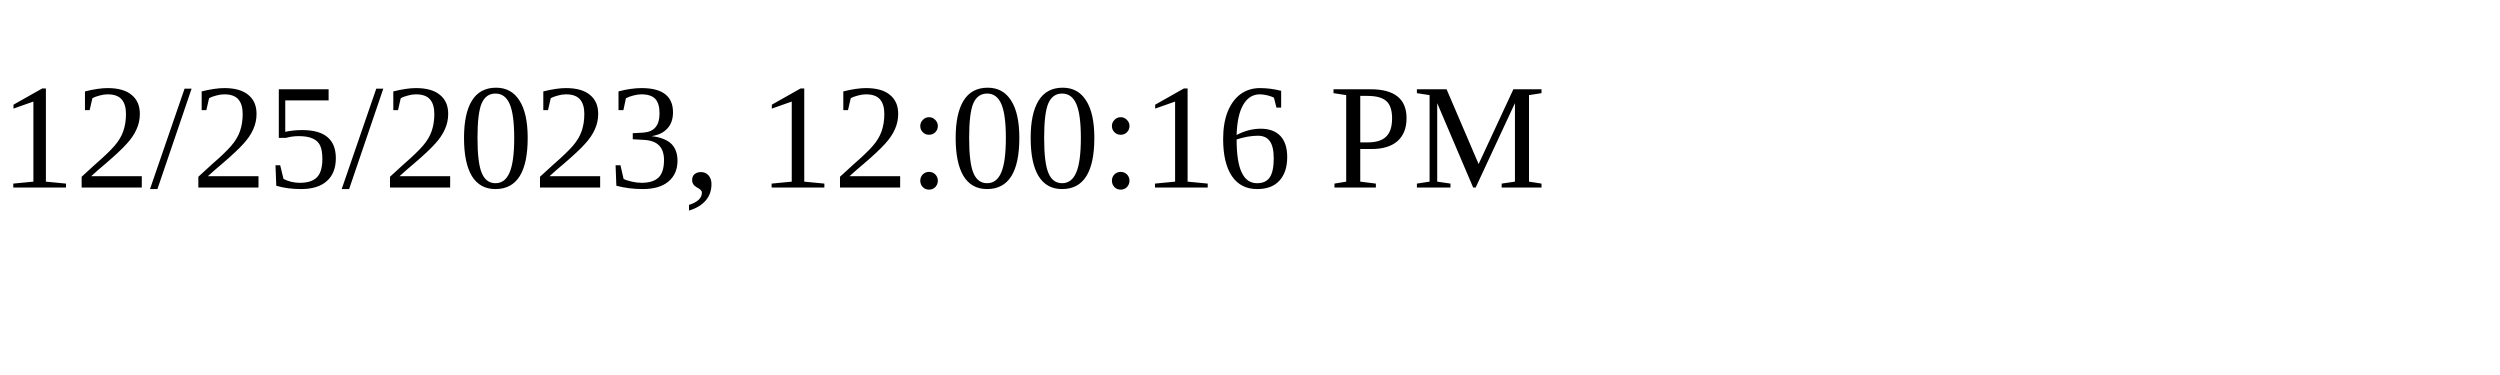
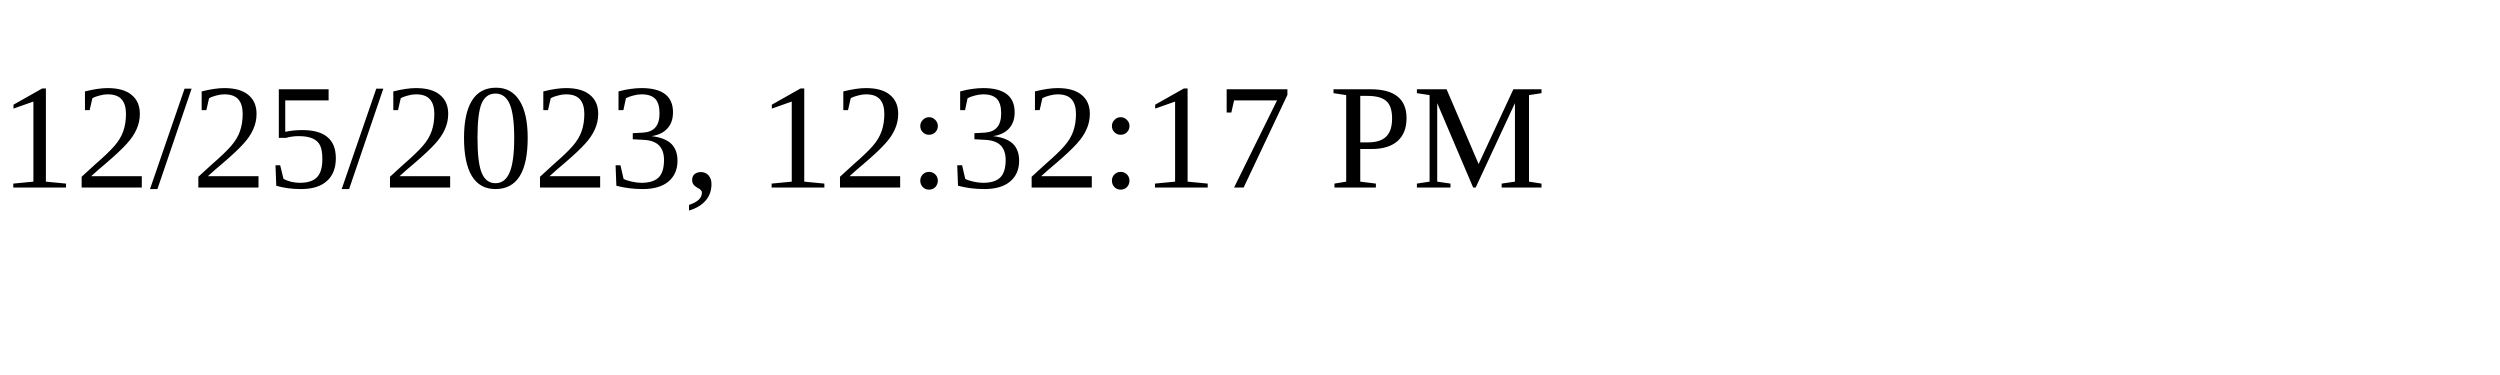
<svg xmlns="http://www.w3.org/2000/svg" height="30" width="200">
-   <text x="0" y="15">12/25/2023, 12:00:16 PM</text>
+   <text x="0" y="15">12/25/2023, 12:32:17 PM</text>
</svg>
